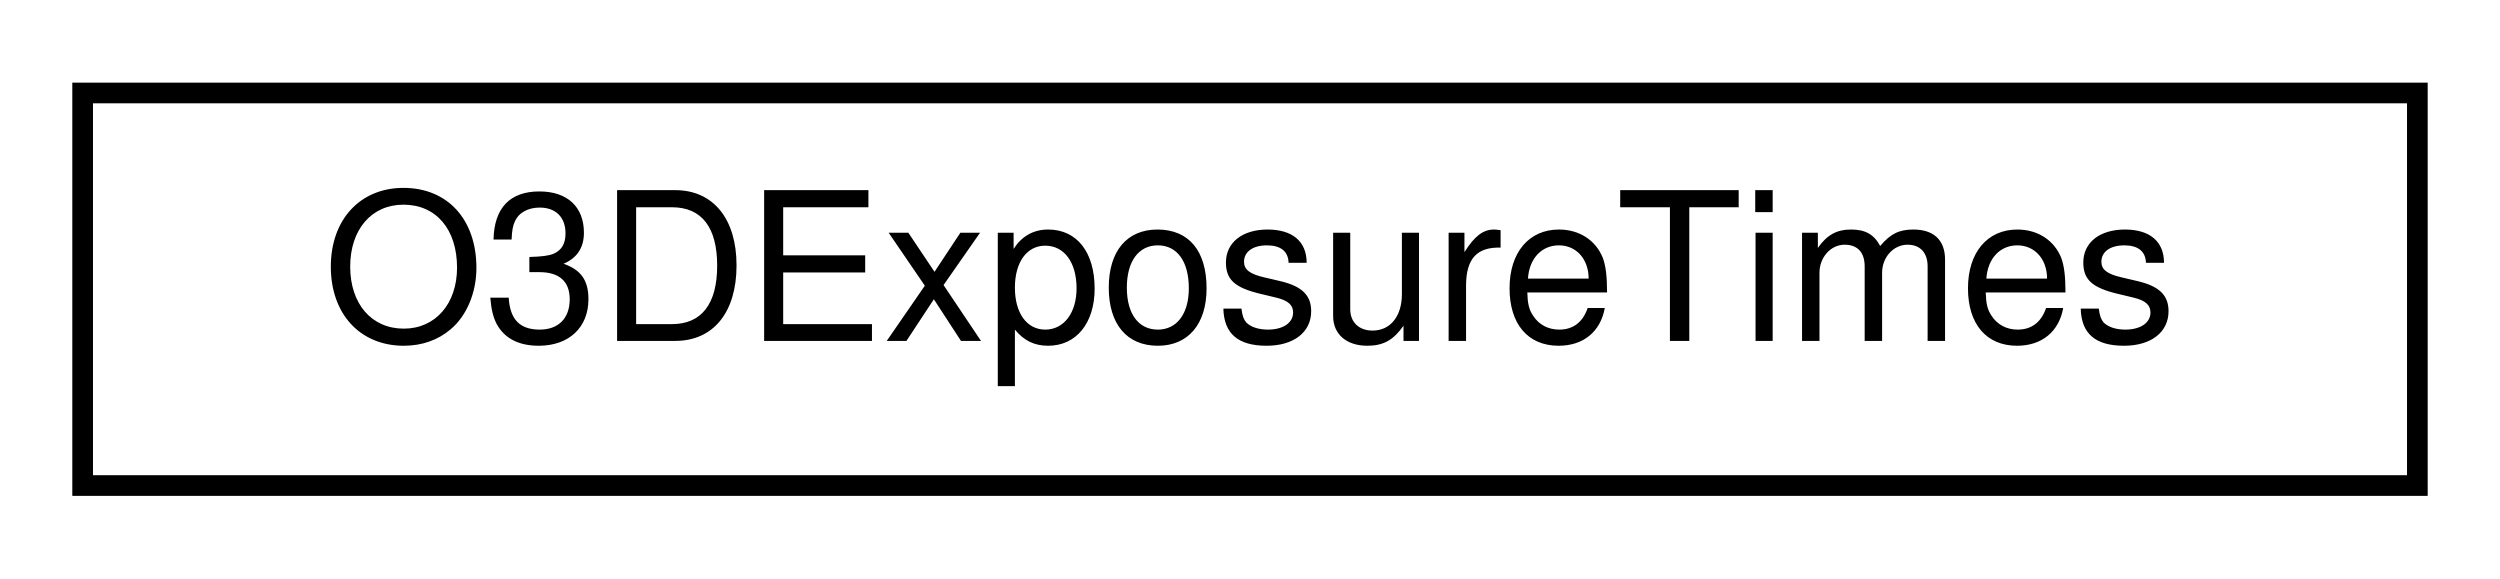
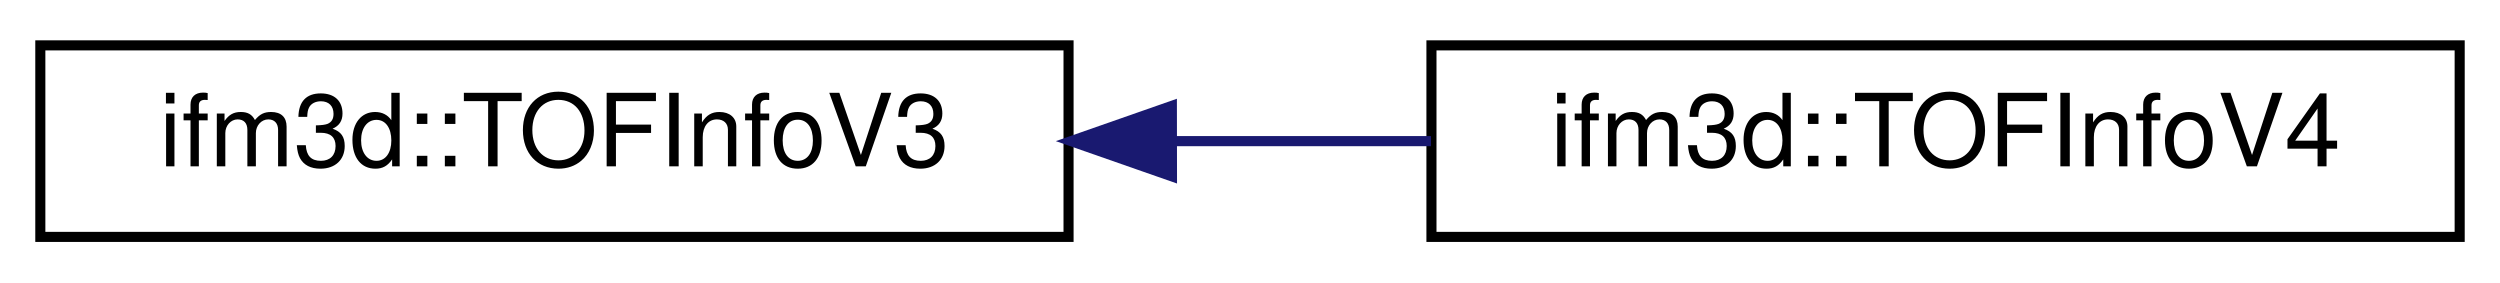
- <svg xmlns="http://www.w3.org/2000/svg" xmlns:xlink="http://www.w3.org/1999/xlink" width="121pt" height="28pt" viewBox="0.00 0.00 121.00 28.00">
+ <svg xmlns="http://www.w3.org/2000/svg" xmlns:xlink="http://www.w3.org/1999/xlink" width="248pt" height="28pt" viewBox="0.00 0.00 248.00 28.00">
  <g id="graph0" class="graph" transform="scale(1 1) rotate(0) translate(4 24)">
    <g id="node1" class="node">
      <g id="a_node1">
-         <a xlink:href="classifm3d_1_1O3DExposureTimes.html" target="_top" xlink:title=" ">
-           <polygon fill="none" stroke="black" points="0,-0.5 0,-19.5 113,-19.5 113,-0.5 0,-0.5" />
-           <text text-anchor="middle" x="56.5" y="-7.5" font-family="Helvetica,sans-Serif" font-size="10.00">O3DExposureTimes</text>
+         <a xlink:href="classifm3d_1_1TOFInfoV3.html" target="_top" xlink:title=" ">
+           <polygon fill="none" stroke="black" points="0,-0.5 0,-19.5 102,-19.5 102,-0.5 0,-0.5" />
+           <text text-anchor="middle" x="51" y="-7.5" font-family="Helvetica,sans-Serif" font-size="10.00">ifm3d::TOFInfoV3</text>
        </a>
      </g>
    </g>
+     <g id="node2" class="node">
+       <g id="a_node2">
+         <a xlink:href="classifm3d_1_1TOFInfoV4.html" target="_top" xlink:title=" ">
+           <polygon fill="none" stroke="black" points="138,-0.5 138,-19.5 240,-19.5 240,-0.5 138,-0.5" />
+           <text text-anchor="middle" x="189" y="-7.5" font-family="Helvetica,sans-Serif" font-size="10.00">ifm3d::TOFInfoV4</text>
+         </a>
+       </g>
+     </g>
+     <g id="edge1" class="edge">
+       <path fill="none" stroke="midnightblue" d="M112.51,-10C121.01,-10 129.67,-10 137.95,-10" />
+       <polygon fill="midnightblue" stroke="midnightblue" points="112.26,-6.5 102.25,-10 112.25,-13.5 112.26,-6.5" />
+     </g>
  </g>
</svg>
